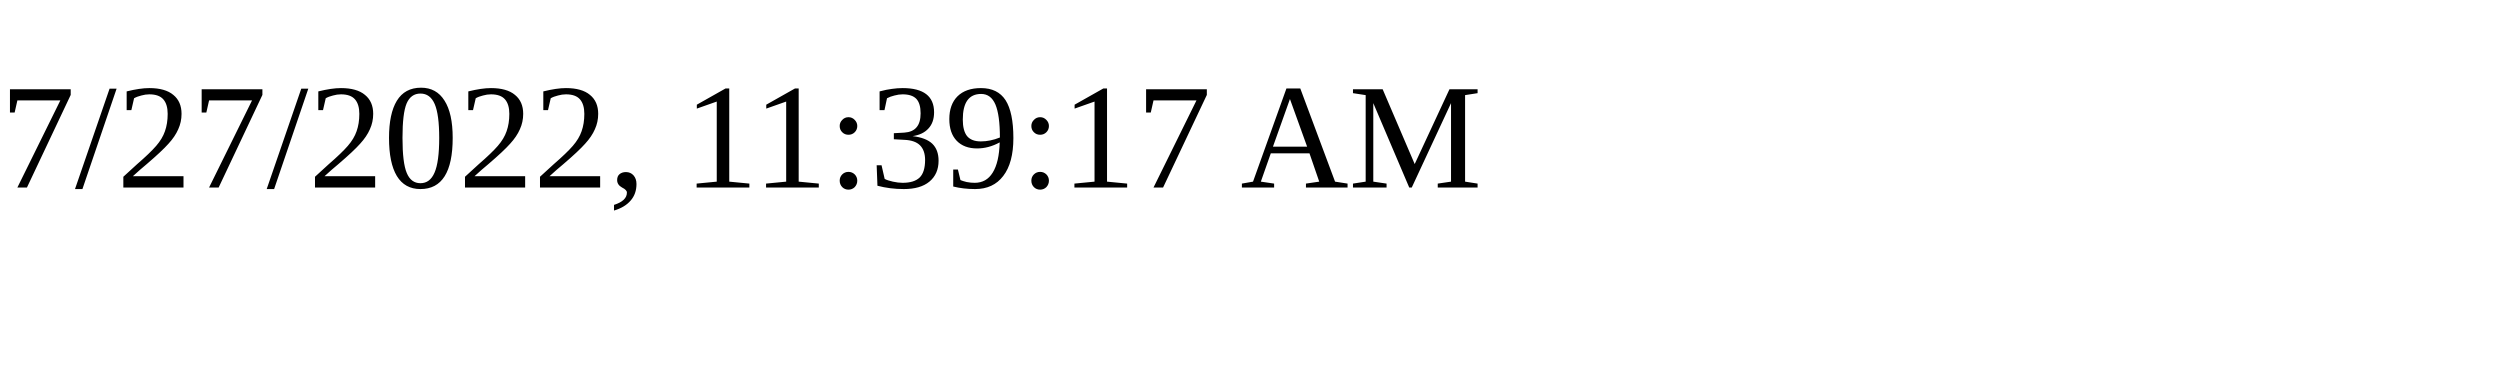
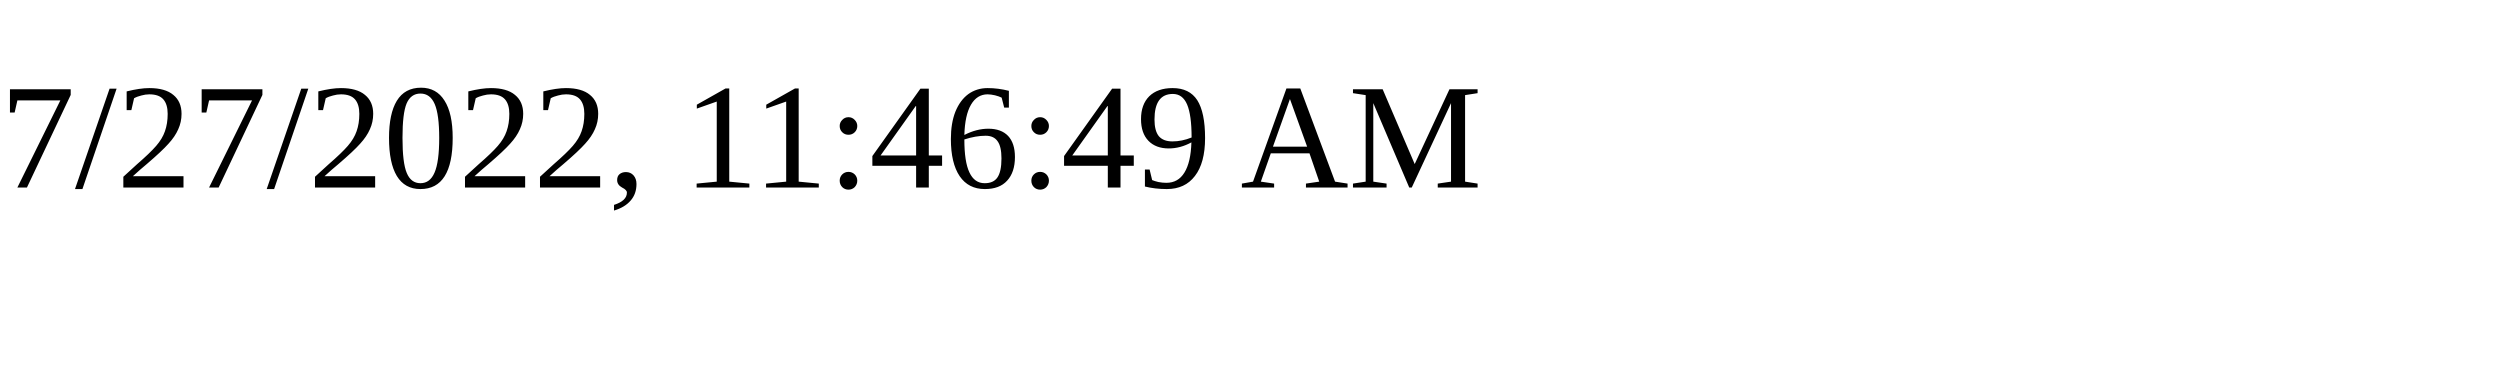
<svg xmlns="http://www.w3.org/2000/svg" height="30" width="200">
-   <text x="0" y="15">7/27/2022, 11:39:17 AM</text>
+   <text x="0" y="15">7/27/2022, 11:46:49 AM</text>
</svg>
